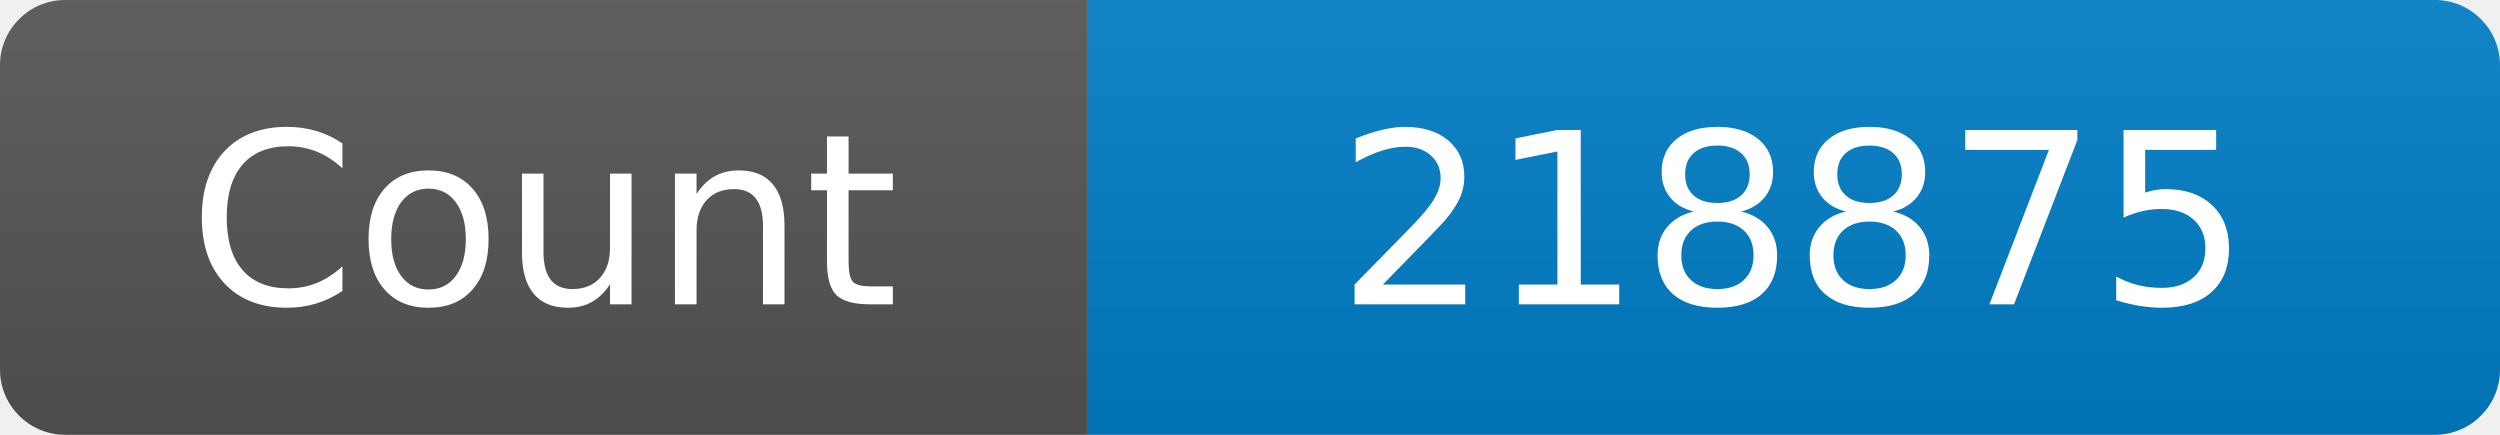
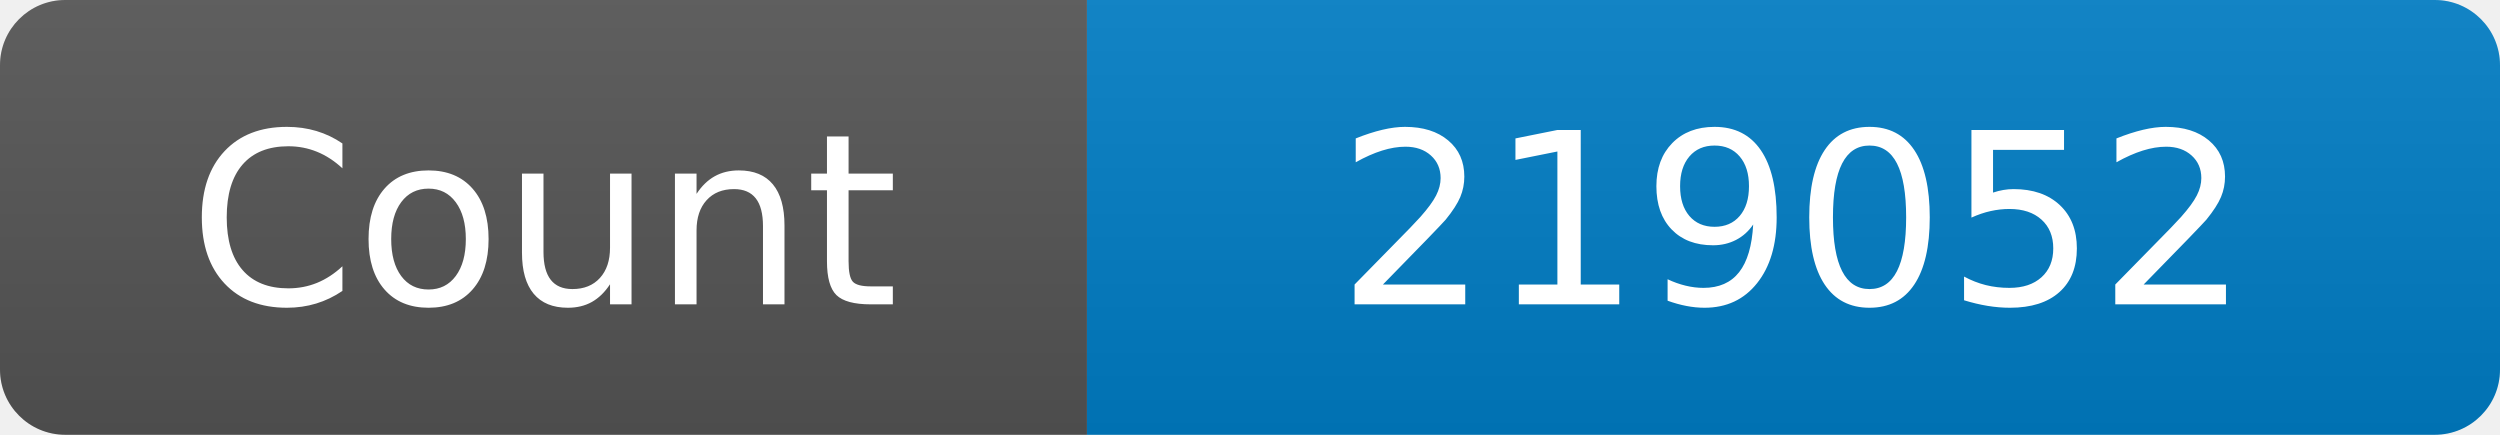
<svg xmlns="http://www.w3.org/2000/svg" width="115" height="20" role="img" aria-label="Maintained?: yes">
  <linearGradient id="s" x2="0" y2="100%">
    <stop offset="0" stop-color="#bbb" stop-opacity=".1" />
    <stop offset="1" stop-opacity=".1" />
  </linearGradient>
  <clipPath id="r">
    <rect width="115" height="20" rx="3" fill="#fff" />
  </clipPath>
  <g clip-path="url(#r)">
    <rect width="50" height="20" fill="#555" />
    <rect x="50" width="160" height="20" fill="#007ec6" />
    <rect width="115" height="20" fill="url(#s)" />
  </g>
  <g fill="#fff" text-anchor="middle" font-family="Verdana,Geneva,DejaVu Sans,sans-serif" font-size="110">
    <text x="250" y="140" transform="scale(.1)" fill="#fff">Count</text>
-     <text x="825" y="140" transform="scale(.1)" fill="#fff">218875</text>
+     <text x="825" y="140" transform="scale(.1)" fill="#fff">219052</text>
  </g>
</svg>
